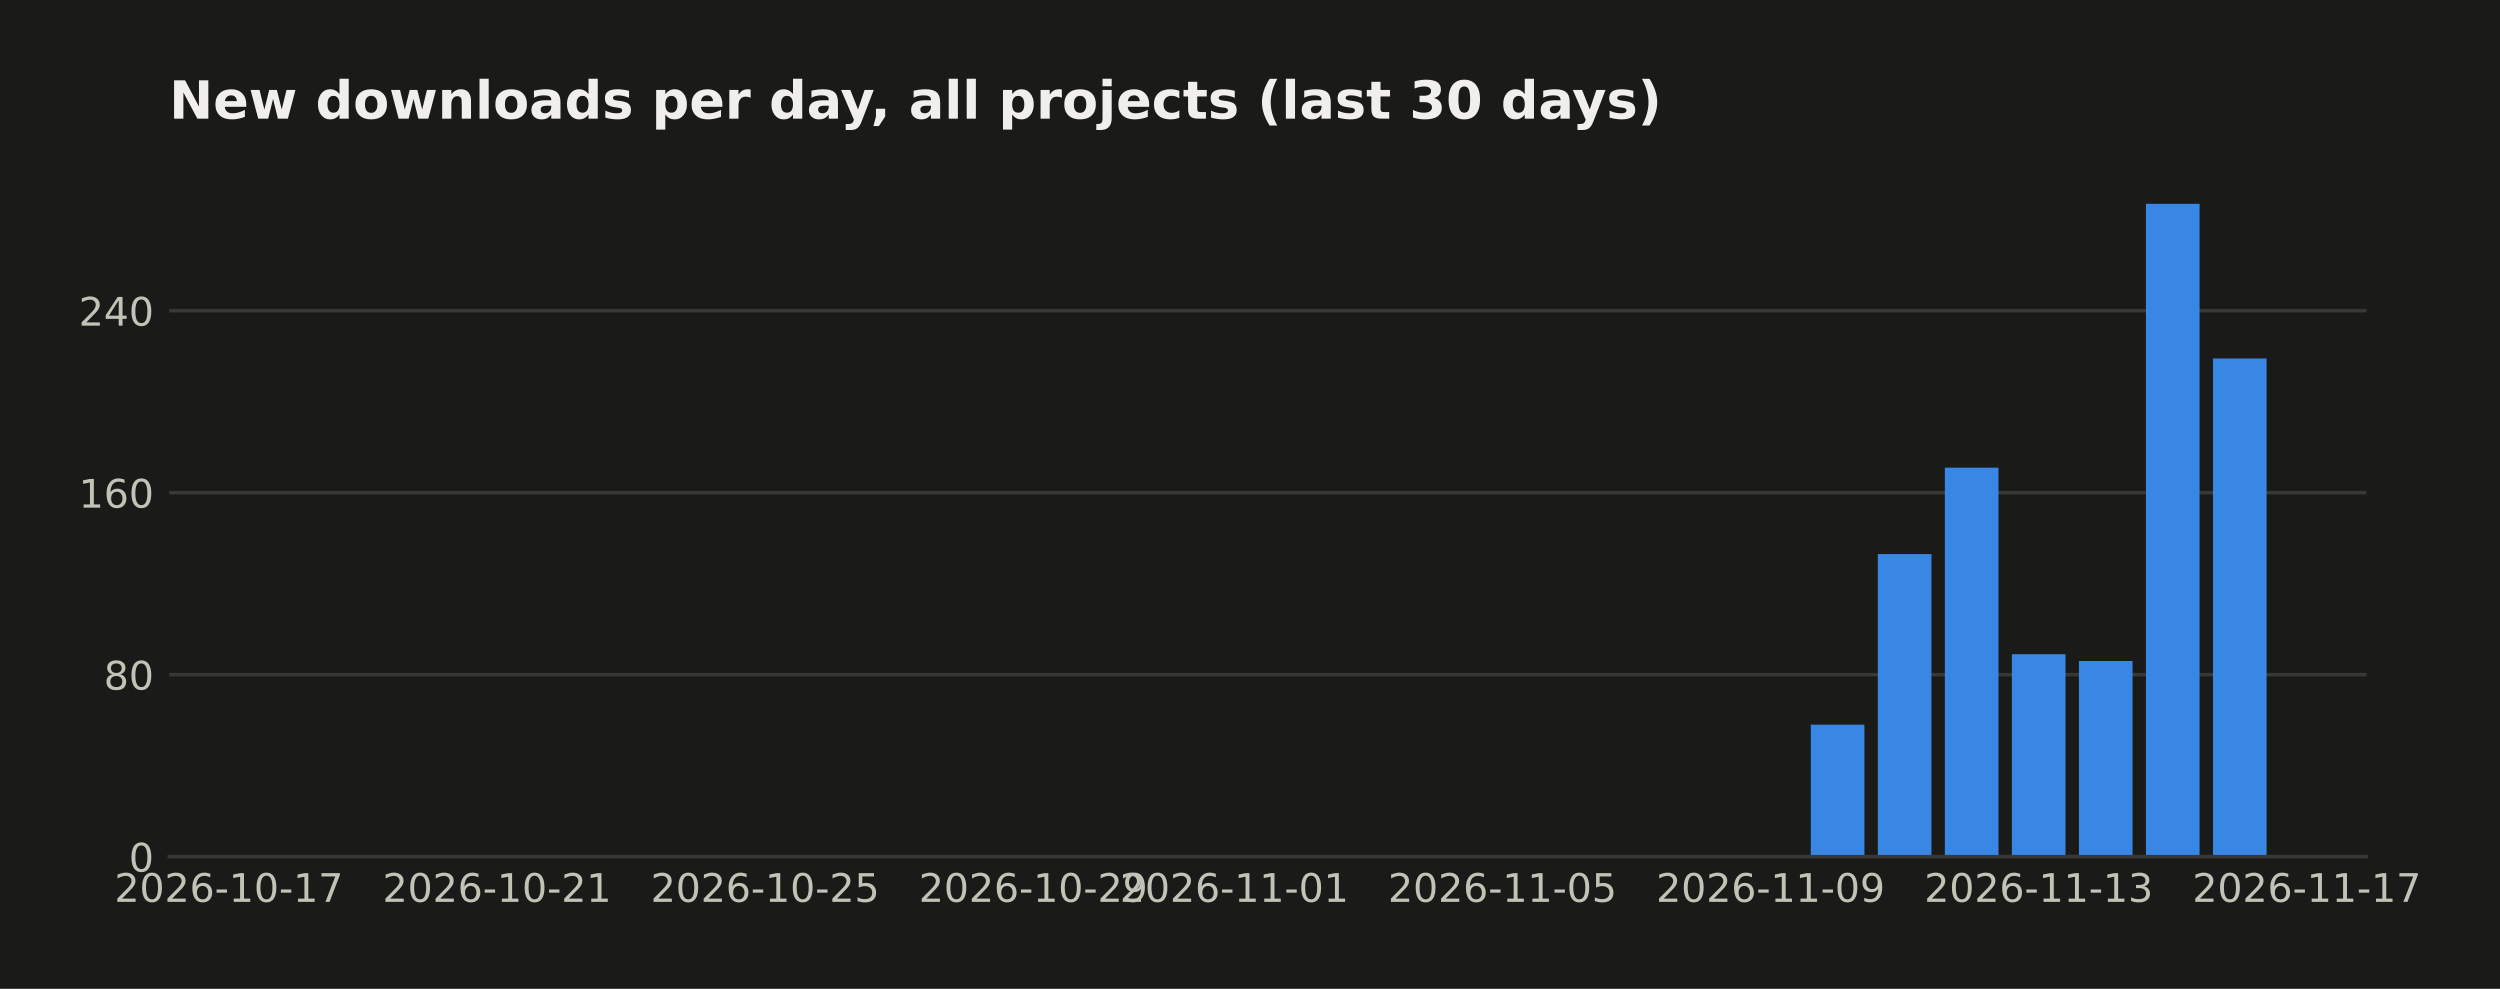
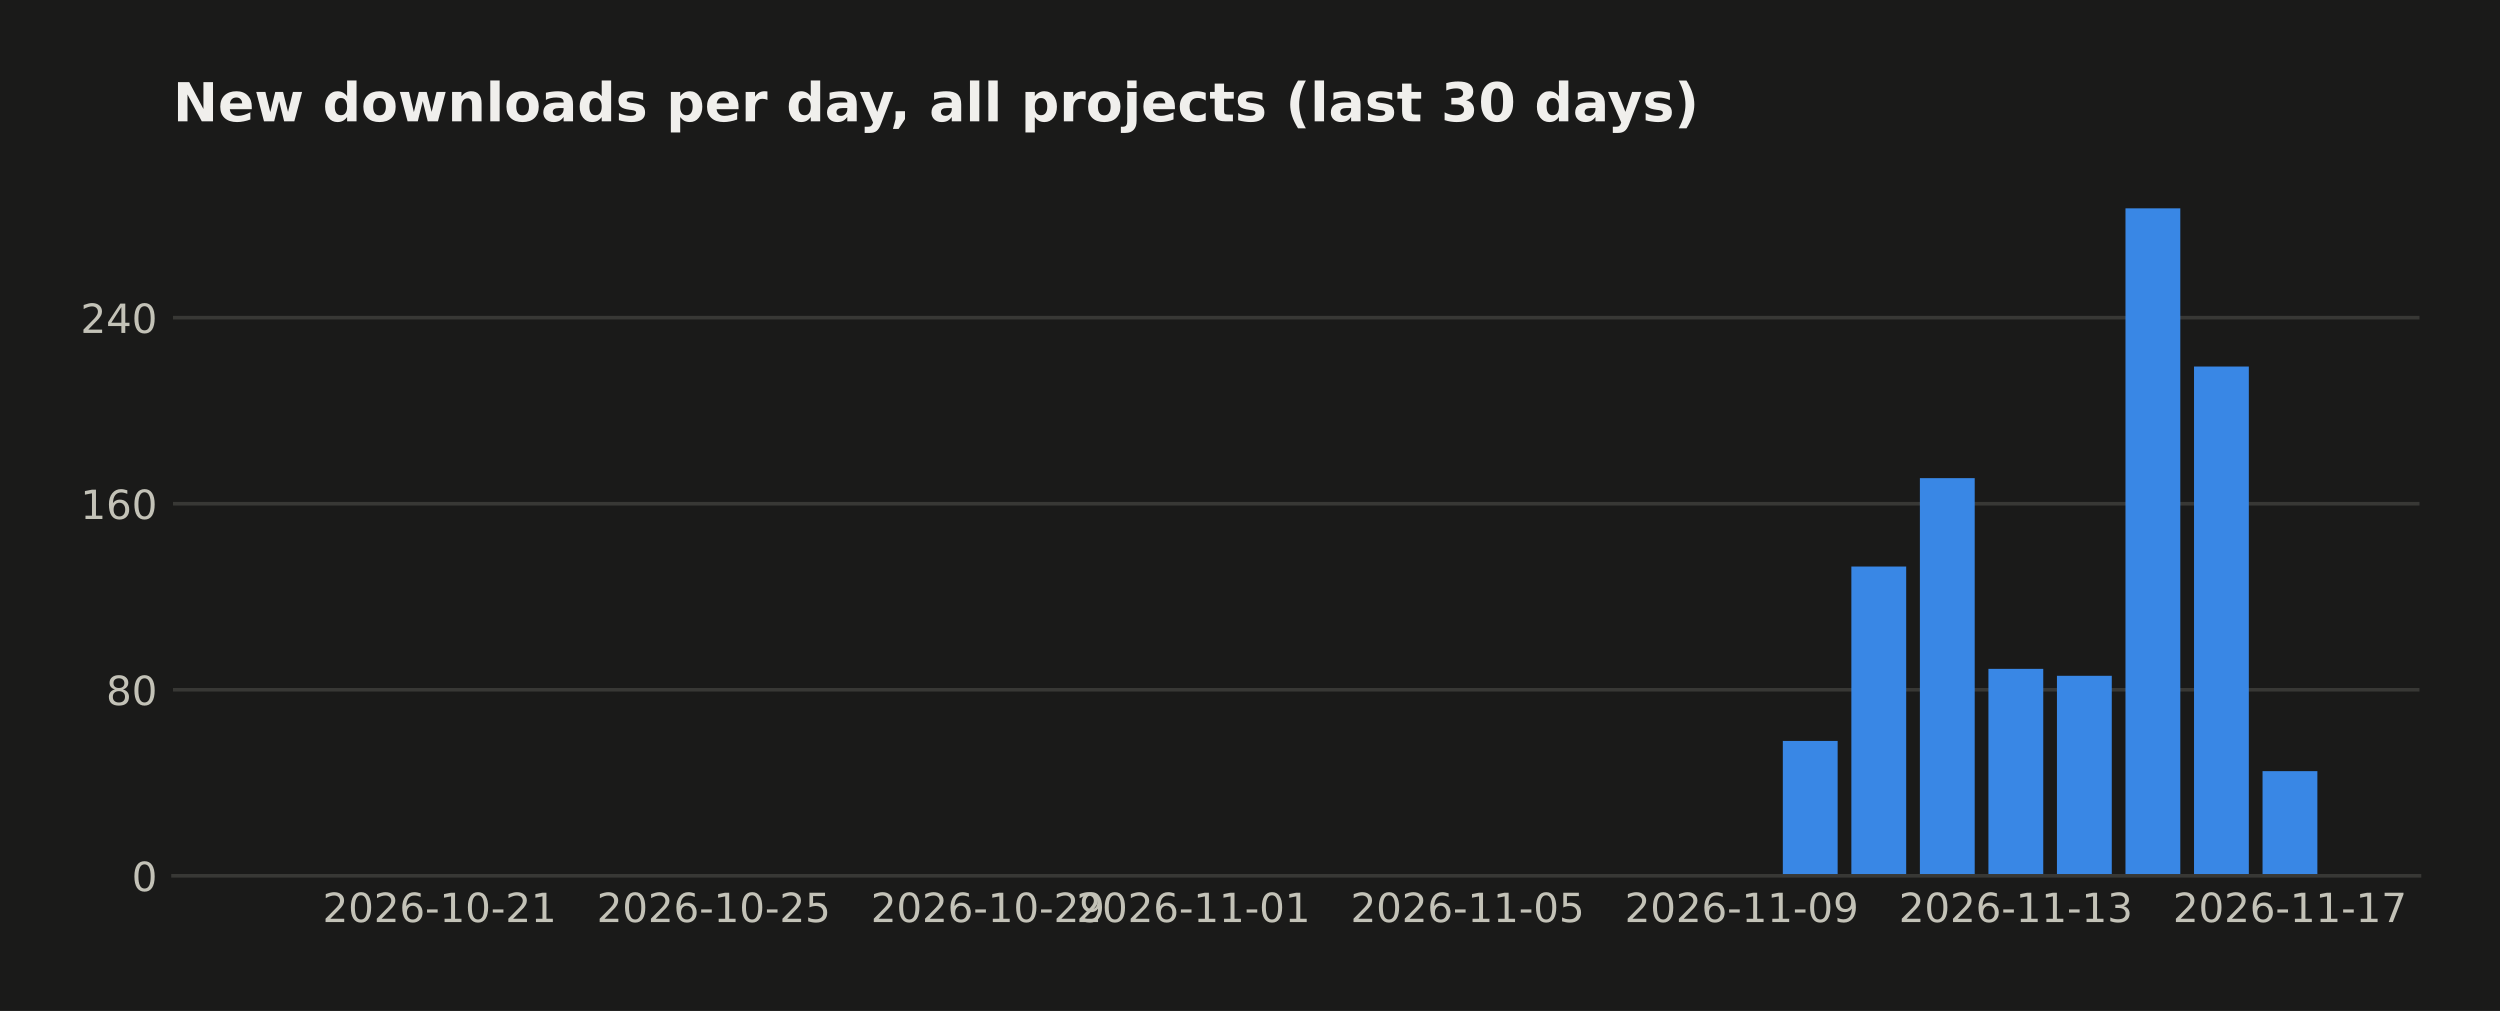
- <svg xmlns="http://www.w3.org/2000/svg" width="571.396pt" height="226pt" viewBox="0 0 571.396 226" version="1.1">
+ <svg xmlns="http://www.w3.org/2000/svg" width="558.879pt" height="226pt" viewBox="0 0 558.879 226" version="1.1">
  <defs>
    <style type="text/css">*{stroke-linejoin: round; stroke-linecap: butt}</style>
  </defs>
  <g id="figure_1">
    <g id="patch_1">
-       <path d="M 0 226  L 571.396 226  L 571.396 0  L 0 0  z " style="fill: #1a1a19" />
+       <path d="M 0 226  L 558.879 226  L 558.879 0  L 0 0  z " style="fill: #1a1a19" />
    </g>
    <g id="axes_1">
      <g id="patch_2">
        <path d="M 38.679 195.79  L 540.879 195.79  L 540.879 39.118  L 38.679 39.118  z " style="fill: #1a1a19" />
      </g>
      <g id="matplotlib.axis_1">
        <g id="xtick_1">
          <g id="line2d_1" />
          <g id="text_1">
-             <text style="fill: #c3c2b7; font: 9px 'DejaVu Sans'; text-anchor: middle" x="52.314" y="206.129" transform="rotate(-0 52.31383 206.1287)">2026-10-17</text>
+             <text style="fill: #c3c2b7; font: 9px 'DejaVu Sans'; text-anchor: middle" x="98.275" y="206.129" transform="rotate(-0 98.27478 206.1287)">2026-10-21</text>
          </g>
        </g>
        <g id="xtick_2">
          <g id="line2d_2" />
          <g id="text_2">
-             <text style="fill: #c3c2b7; font: 9px 'DejaVu Sans'; text-anchor: middle" x="113.595" y="206.129" transform="rotate(-0 113.5951 206.1287)">2026-10-21</text>
+             <text style="fill: #c3c2b7; font: 9px 'DejaVu Sans'; text-anchor: middle" x="159.556" y="206.129" transform="rotate(-0 159.5561 206.1287)">2026-10-25</text>
          </g>
        </g>
        <g id="xtick_3">
          <g id="line2d_3" />
          <g id="text_3">
-             <text style="fill: #c3c2b7; font: 9px 'DejaVu Sans'; text-anchor: middle" x="174.876" y="206.129" transform="rotate(-0 174.8764 206.1287)">2026-10-25</text>
+             <text style="fill: #c3c2b7; font: 9px 'DejaVu Sans'; text-anchor: middle" x="220.837" y="206.129" transform="rotate(-0 220.8373 206.1287)">2026-10-29</text>
          </g>
        </g>
        <g id="xtick_4">
          <g id="line2d_4" />
          <g id="text_4">
-             <text style="fill: #c3c2b7; font: 9px 'DejaVu Sans'; text-anchor: middle" x="236.158" y="206.129" transform="rotate(-0 236.1576 206.1287)">2026-10-29</text>
+             <text style="fill: #c3c2b7; font: 9px 'DejaVu Sans'; text-anchor: middle" x="266.798" y="206.129" transform="rotate(-0 266.7983 206.1287)">2026-11-01</text>
          </g>
        </g>
        <g id="xtick_5">
          <g id="line2d_5" />
          <g id="text_5">
-             <text style="fill: #c3c2b7; font: 9px 'DejaVu Sans'; text-anchor: middle" x="282.119" y="206.129" transform="rotate(-0 282.1186 206.1287)">2026-11-01</text>
+             <text style="fill: #c3c2b7; font: 9px 'DejaVu Sans'; text-anchor: middle" x="328.08" y="206.129" transform="rotate(-0 328.0795 206.1287)">2026-11-05</text>
          </g>
        </g>
        <g id="xtick_6">
          <g id="line2d_6" />
          <g id="text_6">
-             <text style="fill: #c3c2b7; font: 9px 'DejaVu Sans'; text-anchor: middle" x="343.4" y="206.129" transform="rotate(-0 343.3999 206.1287)">2026-11-05</text>
+             <text style="fill: #c3c2b7; font: 9px 'DejaVu Sans'; text-anchor: middle" x="389.361" y="206.129" transform="rotate(-0 389.3608 206.1287)">2026-11-09</text>
          </g>
        </g>
        <g id="xtick_7">
          <g id="line2d_7" />
          <g id="text_7">
-             <text style="fill: #c3c2b7; font: 9px 'DejaVu Sans'; text-anchor: middle" x="404.681" y="206.129" transform="rotate(-0 404.6811 206.1287)">2026-11-09</text>
+             <text style="fill: #c3c2b7; font: 9px 'DejaVu Sans'; text-anchor: middle" x="450.642" y="206.129" transform="rotate(-0 450.6421 206.1287)">2026-11-13</text>
          </g>
        </g>
        <g id="xtick_8">
          <g id="line2d_8" />
          <g id="text_8">
-             <text style="fill: #c3c2b7; font: 9px 'DejaVu Sans'; text-anchor: middle" x="465.962" y="206.129" transform="rotate(-0 465.9624 206.1287)">2026-11-13</text>
-           </g>
-         </g>
-         <g id="xtick_9">
-           <g id="line2d_9" />
-           <g id="text_9">
-             <text style="fill: #c3c2b7; font: 9px 'DejaVu Sans'; text-anchor: middle" x="527.244" y="206.129" transform="rotate(-0 527.2437 206.1287)">2026-11-17</text>
+             <text style="fill: #c3c2b7; font: 9px 'DejaVu Sans'; text-anchor: middle" x="511.923" y="206.129" transform="rotate(-0 511.9234 206.1287)">2026-11-17</text>
          </g>
        </g>
      </g>
      <g id="matplotlib.axis_2">
        <g id="ytick_1">
-           <g id="line2d_10">
-             <path d="M 38.679 195.79  L 540.879 195.79  " clip-path="url(#p902321a14e)" style="fill: none; stroke: #383835; stroke-width: 0.8; stroke-linecap: square" />
-           </g>
-           <g id="line2d_11" />
+           <g id="line2d_9">
+             <path d="M 38.679 195.79  L 540.879 195.79  " clip-path="url(#p9eebeaaace)" style="fill: none; stroke: #383835; stroke-width: 0.8; stroke-linecap: square" />
+           </g>
+           <g id="line2d_10" />
+           <g id="text_9">
+             <text style="fill: #c3c2b7; font: 9px 'DejaVu Sans'; text-anchor: end" x="35.179" y="199.209" transform="rotate(-0 35.17875 199.2094)">0</text>
+           </g>
+         </g>
+         <g id="ytick_2">
+           <g id="line2d_11">
+             <path d="M 38.679 154.198  L 540.879 154.198  " clip-path="url(#p9eebeaaace)" style="fill: none; stroke: #383835; stroke-width: 0.8; stroke-linecap: square" />
+           </g>
+           <g id="line2d_12" />
          <g id="text_10">
-             <text style="fill: #c3c2b7; font: 9px 'DejaVu Sans'; text-anchor: end" x="35.179" y="199.209" transform="rotate(-0 35.17875 199.2094)">0</text>
-           </g>
-         </g>
-         <g id="ytick_2">
-           <g id="line2d_12">
-             <path d="M 38.679 154.198  L 540.879 154.198  " clip-path="url(#p902321a14e)" style="fill: none; stroke: #383835; stroke-width: 0.8; stroke-linecap: square" />
-           </g>
-           <g id="line2d_13" />
+             <text style="fill: #c3c2b7; font: 9px 'DejaVu Sans'; text-anchor: end" x="35.179" y="157.617" transform="rotate(-0 35.17875 157.6174)">80</text>
+           </g>
+         </g>
+         <g id="ytick_3">
+           <g id="line2d_13">
+             <path d="M 38.679 112.606  L 540.879 112.606  " clip-path="url(#p9eebeaaace)" style="fill: none; stroke: #383835; stroke-width: 0.8; stroke-linecap: square" />
+           </g>
+           <g id="line2d_14" />
          <g id="text_11">
-             <text style="fill: #c3c2b7; font: 9px 'DejaVu Sans'; text-anchor: end" x="35.179" y="157.617" transform="rotate(-0 35.17875 157.6174)">80</text>
-           </g>
-         </g>
-         <g id="ytick_3">
-           <g id="line2d_14">
-             <path d="M 38.679 112.606  L 540.879 112.606  " clip-path="url(#p902321a14e)" style="fill: none; stroke: #383835; stroke-width: 0.8; stroke-linecap: square" />
-           </g>
-           <g id="line2d_15" />
+             <text style="fill: #c3c2b7; font: 9px 'DejaVu Sans'; text-anchor: end" x="35.179" y="116.025" transform="rotate(-0 35.17875 116.0254)">160</text>
+           </g>
+         </g>
+         <g id="ytick_4">
+           <g id="line2d_15">
+             <path d="M 38.679 71.014  L 540.879 71.014  " clip-path="url(#p9eebeaaace)" style="fill: none; stroke: #383835; stroke-width: 0.8; stroke-linecap: square" />
+           </g>
+           <g id="line2d_16" />
          <g id="text_12">
-             <text style="fill: #c3c2b7; font: 9px 'DejaVu Sans'; text-anchor: end" x="35.179" y="116.025" transform="rotate(-0 35.17875 116.0254)">160</text>
-           </g>
-         </g>
-         <g id="ytick_4">
-           <g id="line2d_16">
-             <path d="M 38.679 71.014  L 540.879 71.014  " clip-path="url(#p902321a14e)" style="fill: none; stroke: #383835; stroke-width: 0.8; stroke-linecap: square" />
-           </g>
-           <g id="line2d_17" />
-           <g id="text_13">
            <text style="fill: #c3c2b7; font: 9px 'DejaVu Sans'; text-anchor: end" x="35.179" y="74.433" transform="rotate(-0 35.17875 74.43331)">240</text>
          </g>
        </g>
      </g>
      <g id="patch_3">
-         <path d="M 61.506 195.79  L 73.762 195.79  L 73.762 195.79  L 61.506 195.79  z " clip-path="url(#p902321a14e)" style="fill: #3987e5" />
+         <path d="M 61.506 195.79  L 73.762 195.79  L 73.762 195.79  L 61.506 195.79  z " clip-path="url(#p9eebeaaace)" style="fill: #3987e5" />
      </g>
      <g id="patch_4">
-         <path d="M 76.826 195.79  L 89.083 195.79  L 89.083 195.79  L 76.826 195.79  z " clip-path="url(#p902321a14e)" style="fill: #3987e5" />
+         <path d="M 76.826 195.79  L 89.083 195.79  L 89.083 195.79  L 76.826 195.79  z " clip-path="url(#p9eebeaaace)" style="fill: #3987e5" />
      </g>
      <g id="patch_5">
-         <path d="M 92.147 195.79  L 104.403 195.79  L 104.403 195.79  L 92.147 195.79  z " clip-path="url(#p902321a14e)" style="fill: #3987e5" />
+         <path d="M 92.147 195.79  L 104.403 195.79  L 104.403 195.79  L 92.147 195.79  z " clip-path="url(#p9eebeaaace)" style="fill: #3987e5" />
      </g>
      <g id="patch_6">
-         <path d="M 107.467 195.79  L 119.723 195.79  L 119.723 195.79  L 107.467 195.79  z " clip-path="url(#p902321a14e)" style="fill: #3987e5" />
+         <path d="M 107.467 195.79  L 119.723 195.79  L 119.723 195.79  L 107.467 195.79  z " clip-path="url(#p9eebeaaace)" style="fill: #3987e5" />
      </g>
      <g id="patch_7">
-         <path d="M 122.787 195.79  L 135.044 195.79  L 135.044 195.79  L 122.787 195.79  z " clip-path="url(#p902321a14e)" style="fill: #3987e5" />
+         <path d="M 122.787 195.79  L 135.044 195.79  L 135.044 195.79  L 122.787 195.79  z " clip-path="url(#p9eebeaaace)" style="fill: #3987e5" />
      </g>
      <g id="patch_8">
-         <path d="M 138.108 195.79  L 150.364 195.79  L 150.364 195.79  L 138.108 195.79  z " clip-path="url(#p902321a14e)" style="fill: #3987e5" />
+         <path d="M 138.108 195.79  L 150.364 195.79  L 150.364 195.79  L 138.108 195.79  z " clip-path="url(#p9eebeaaace)" style="fill: #3987e5" />
      </g>
      <g id="patch_9">
-         <path d="M 153.428 195.79  L 165.684 195.79  L 165.684 195.79  L 153.428 195.79  z " clip-path="url(#p902321a14e)" style="fill: #3987e5" />
+         <path d="M 153.428 195.79  L 165.684 195.79  L 165.684 195.79  L 153.428 195.79  z " clip-path="url(#p9eebeaaace)" style="fill: #3987e5" />
      </g>
      <g id="patch_10">
-         <path d="M 168.748 195.79  L 181.004 195.79  L 181.004 195.79  L 168.748 195.79  z " clip-path="url(#p902321a14e)" style="fill: #3987e5" />
+         <path d="M 168.748 195.79  L 181.004 195.79  L 181.004 195.79  L 168.748 195.79  z " clip-path="url(#p9eebeaaace)" style="fill: #3987e5" />
      </g>
      <g id="patch_11">
-         <path d="M 184.069 195.79  L 196.325 195.79  L 196.325 195.79  L 184.069 195.79  z " clip-path="url(#p902321a14e)" style="fill: #3987e5" />
+         <path d="M 184.069 195.79  L 196.325 195.79  L 196.325 195.79  L 184.069 195.79  z " clip-path="url(#p9eebeaaace)" style="fill: #3987e5" />
      </g>
      <g id="patch_12">
-         <path d="M 199.389 195.79  L 211.645 195.79  L 211.645 195.79  L 199.389 195.79  z " clip-path="url(#p902321a14e)" style="fill: #3987e5" />
+         <path d="M 199.389 195.79  L 211.645 195.79  L 211.645 195.79  L 199.389 195.79  z " clip-path="url(#p9eebeaaace)" style="fill: #3987e5" />
      </g>
      <g id="patch_13">
-         <path d="M 214.709 195.79  L 226.965 195.79  L 226.965 195.79  L 214.709 195.79  z " clip-path="url(#p902321a14e)" style="fill: #3987e5" />
+         <path d="M 214.709 195.79  L 226.965 195.79  L 226.965 195.79  L 214.709 195.79  z " clip-path="url(#p9eebeaaace)" style="fill: #3987e5" />
      </g>
      <g id="patch_14">
-         <path d="M 230.03 195.79  L 242.286 195.79  L 242.286 195.79  L 230.03 195.79  z " clip-path="url(#p902321a14e)" style="fill: #3987e5" />
+         <path d="M 230.03 195.79  L 242.286 195.79  L 242.286 195.79  L 230.03 195.79  z " clip-path="url(#p9eebeaaace)" style="fill: #3987e5" />
      </g>
      <g id="patch_15">
-         <path d="M 245.35 195.79  L 257.606 195.79  L 257.606 195.79  L 245.35 195.79  z " clip-path="url(#p902321a14e)" style="fill: #3987e5" />
+         <path d="M 245.35 195.79  L 257.606 195.79  L 257.606 195.79  L 245.35 195.79  z " clip-path="url(#p9eebeaaace)" style="fill: #3987e5" />
      </g>
      <g id="patch_16">
-         <path d="M 260.67 195.79  L 272.926 195.79  L 272.926 195.79  L 260.67 195.79  z " clip-path="url(#p902321a14e)" style="fill: #3987e5" />
+         <path d="M 260.67 195.79  L 272.926 195.79  L 272.926 195.79  L 260.67 195.79  z " clip-path="url(#p9eebeaaace)" style="fill: #3987e5" />
      </g>
      <g id="patch_17">
-         <path d="M 275.99 195.79  L 288.247 195.79  L 288.247 195.79  L 275.99 195.79  z " clip-path="url(#p902321a14e)" style="fill: #3987e5" />
+         <path d="M 275.99 195.79  L 288.247 195.79  L 288.247 195.79  L 275.99 195.79  z " clip-path="url(#p9eebeaaace)" style="fill: #3987e5" />
      </g>
      <g id="patch_18">
-         <path d="M 291.311 195.79  L 303.567 195.79  L 303.567 195.79  L 291.311 195.79  z " clip-path="url(#p902321a14e)" style="fill: #3987e5" />
+         <path d="M 291.311 195.79  L 303.567 195.79  L 303.567 195.79  L 291.311 195.79  z " clip-path="url(#p9eebeaaace)" style="fill: #3987e5" />
      </g>
      <g id="patch_19">
-         <path d="M 306.631 195.79  L 318.887 195.79  L 318.887 195.79  L 306.631 195.79  z " clip-path="url(#p902321a14e)" style="fill: #3987e5" />
+         <path d="M 306.631 195.79  L 318.887 195.79  L 318.887 195.79  L 306.631 195.79  z " clip-path="url(#p9eebeaaace)" style="fill: #3987e5" />
      </g>
      <g id="patch_20">
-         <path d="M 321.951 195.79  L 334.208 195.79  L 334.208 195.79  L 321.951 195.79  z " clip-path="url(#p902321a14e)" style="fill: #3987e5" />
+         <path d="M 321.951 195.79  L 334.208 195.79  L 334.208 195.79  L 321.951 195.79  z " clip-path="url(#p9eebeaaace)" style="fill: #3987e5" />
      </g>
      <g id="patch_21">
-         <path d="M 337.272 195.79  L 349.528 195.79  L 349.528 195.79  L 337.272 195.79  z " clip-path="url(#p902321a14e)" style="fill: #3987e5" />
+         <path d="M 337.272 195.79  L 349.528 195.79  L 349.528 195.79  L 337.272 195.79  z " clip-path="url(#p9eebeaaace)" style="fill: #3987e5" />
      </g>
      <g id="patch_22">
-         <path d="M 352.592 195.79  L 364.848 195.79  L 364.848 195.79  L 352.592 195.79  z " clip-path="url(#p902321a14e)" style="fill: #3987e5" />
+         <path d="M 352.592 195.79  L 364.848 195.79  L 364.848 195.79  L 352.592 195.79  z " clip-path="url(#p9eebeaaace)" style="fill: #3987e5" />
      </g>
      <g id="patch_23">
-         <path d="M 367.912 195.79  L 380.169 195.79  L 380.169 195.79  L 367.912 195.79  z " clip-path="url(#p902321a14e)" style="fill: #3987e5" />
+         <path d="M 367.912 195.79  L 380.169 195.79  L 380.169 195.79  L 367.912 195.79  z " clip-path="url(#p9eebeaaace)" style="fill: #3987e5" />
      </g>
      <g id="patch_24">
-         <path d="M 383.233 195.79  L 395.489 195.79  L 395.489 195.79  L 383.233 195.79  z " clip-path="url(#p902321a14e)" style="fill: #3987e5" />
+         <path d="M 383.233 195.79  L 395.489 195.79  L 395.489 195.79  L 383.233 195.79  z " clip-path="url(#p9eebeaaace)" style="fill: #3987e5" />
      </g>
      <g id="patch_25">
-         <path d="M 398.553 195.79  L 410.809 195.79  L 410.809 195.79  L 398.553 195.79  z " clip-path="url(#p902321a14e)" style="fill: #3987e5" />
+         <path d="M 398.553 195.79  L 410.809 195.79  L 410.809 165.636  L 398.553 165.636  z " clip-path="url(#p9eebeaaace)" style="fill: #3987e5" />
      </g>
      <g id="patch_26">
-         <path d="M 413.873 195.79  L 426.13 195.79  L 426.13 165.636  L 413.873 165.636  z " clip-path="url(#p902321a14e)" style="fill: #3987e5" />
+         <path d="M 413.873 195.79  L 426.13 195.79  L 426.13 126.643  L 413.873 126.643  z " clip-path="url(#p9eebeaaace)" style="fill: #3987e5" />
      </g>
      <g id="patch_27">
-         <path d="M 429.194 195.79  L 441.45 195.79  L 441.45 126.643  L 429.194 126.643  z " clip-path="url(#p902321a14e)" style="fill: #3987e5" />
+         <path d="M 429.194 195.79  L 441.45 195.79  L 441.45 106.887  L 429.194 106.887  z " clip-path="url(#p9eebeaaace)" style="fill: #3987e5" />
      </g>
      <g id="patch_28">
-         <path d="M 444.514 195.79  L 456.77 195.79  L 456.77 106.887  L 444.514 106.887  z " clip-path="url(#p902321a14e)" style="fill: #3987e5" />
+         <path d="M 444.514 195.79  L 456.77 195.79  L 456.77 149.519  L 444.514 149.519  z " clip-path="url(#p9eebeaaace)" style="fill: #3987e5" />
      </g>
      <g id="patch_29">
-         <path d="M 459.834 195.79  L 472.091 195.79  L 472.091 149.519  L 459.834 149.519  z " clip-path="url(#p902321a14e)" style="fill: #3987e5" />
+         <path d="M 459.834 195.79  L 472.091 195.79  L 472.091 151.079  L 459.834 151.079  z " clip-path="url(#p9eebeaaace)" style="fill: #3987e5" />
      </g>
      <g id="patch_30">
-         <path d="M 475.155 195.79  L 487.411 195.79  L 487.411 151.079  L 475.155 151.079  z " clip-path="url(#p902321a14e)" style="fill: #3987e5" />
+         <path d="M 475.155 195.79  L 487.411 195.79  L 487.411 46.579  L 475.155 46.579  z " clip-path="url(#p9eebeaaace)" style="fill: #3987e5" />
      </g>
      <g id="patch_31">
-         <path d="M 490.475 195.79  L 502.731 195.79  L 502.731 46.579  L 490.475 46.579  z " clip-path="url(#p902321a14e)" style="fill: #3987e5" />
+         <path d="M 490.475 195.79  L 502.731 195.79  L 502.731 81.932  L 490.475 81.932  z " clip-path="url(#p9eebeaaace)" style="fill: #3987e5" />
      </g>
      <g id="patch_32">
-         <path d="M 505.795 195.79  L 518.051 195.79  L 518.051 81.932  L 505.795 81.932  z " clip-path="url(#p902321a14e)" style="fill: #3987e5" />
+         <path d="M 505.795 195.79  L 518.051 195.79  L 518.051 172.395  L 505.795 172.395  z " clip-path="url(#p9eebeaaace)" style="fill: #3987e5" />
      </g>
      <g id="patch_33">
        <path d="M 38.679 195.79  L 540.879 195.79  " style="fill: none; stroke: #383835; stroke-width: 0.8; stroke-linejoin: miter; stroke-linecap: square" />
      </g>
-       <g id="text_14">
+       <g id="text_13">
        <text style="fill: #f0efec; font: 700 12px 'DejaVu Sans'; text-anchor: start" x="38.679" y="27.118" transform="rotate(-0 38.67875 27.11812)">New downloads per day, all projects (last 30 days)</text>
      </g>
    </g>
  </g>
  <defs>
-     <clipPath id="p902321a14e">
+     <clipPath id="p9eebeaaace">
      <rect x="38.679" y="39.118" width="502.2" height="156.672" />
    </clipPath>
  </defs>
</svg>
